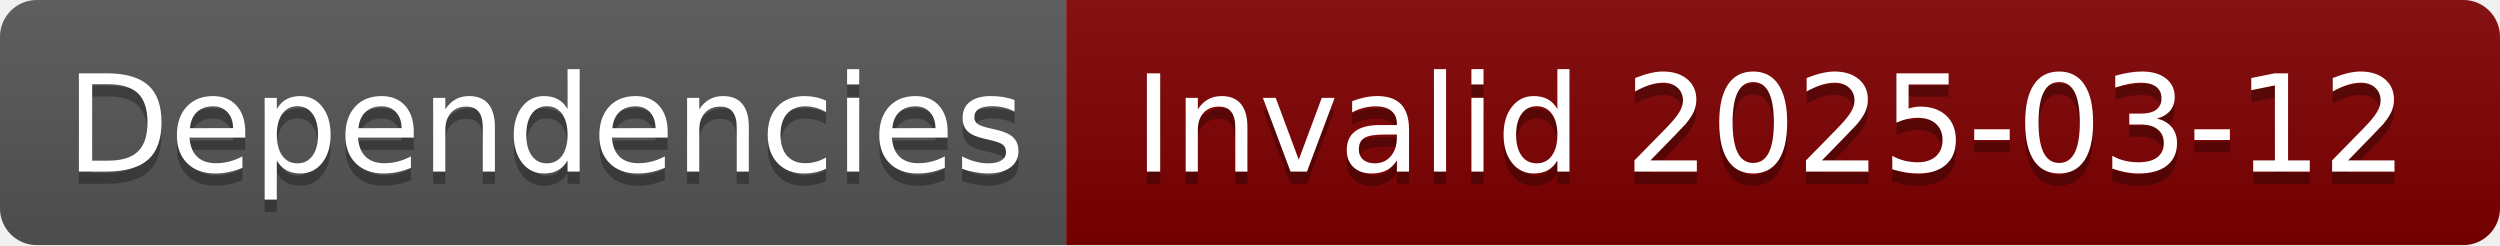
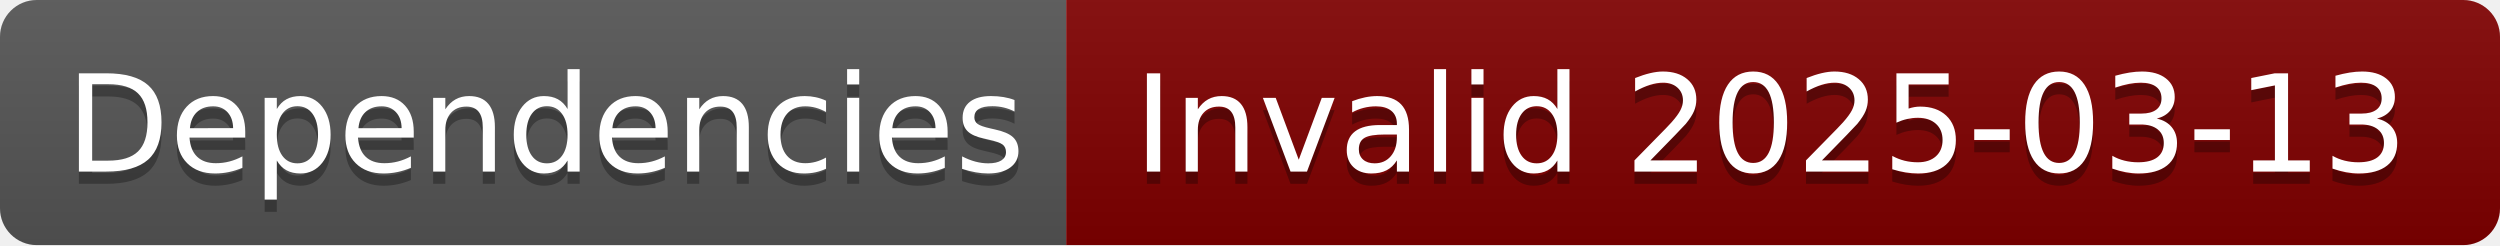
- <svg xmlns="http://www.w3.org/2000/svg" width="204" height="20" role="img" aria-label="Dependencies: Invalid 2025-03-12">
+ <svg xmlns="http://www.w3.org/2000/svg" width="204" height="20" role="img" aria-label="Dependencies: Invalid 2025-03-13">
  <linearGradient id="s" x2="0" y2="100%">
    <stop offset="0" stop-color="#bbb" stop-opacity=".1" />
    <stop offset="1" stop-opacity=".1" />
  </linearGradient>
  <clipPath id="r">
    <rect width="204" height="20" rx="3" fill="#fff" />
  </clipPath>
  <g clip-path="url(#r)">
    <rect width="87" height="20" fill="#555" />
    <rect x="87" width="117" height="20" fill="#800000" />
    <rect width="204" height="20" fill="url(#s)" />
  </g>
  <g fill="#fff" text-anchor="middle" font-family="Verdana,Geneva,DejaVu Sans,sans-serif" text-rendering="geometricPrecision" font-size="110">
    <text aria-hidden="true" x="445" y="150" fill="#010101" fill-opacity=".3" transform="scale(.1)" textLength="770">Dependencies</text>
    <text x="445" y="140" transform="scale(.1)" fill="#fff" textLength="770">Dependencies</text>
-     <text aria-hidden="true" x="1445" y="150" fill="#010101" fill-opacity=".3" transform="scale(.1)" textLength="1070">Invalid 2025-03-12</text>
-     <text x="1445" y="140" transform="scale(.1)" fill="#fff" textLength="1070">Invalid 2025-03-12</text>
+     <text aria-hidden="true" x="1445" y="150" fill="#010101" fill-opacity=".3" transform="scale(.1)" textLength="1070">Invalid 2025-03-13</text>
+     <text x="1445" y="140" transform="scale(.1)" fill="#fff" textLength="1070">Invalid 2025-03-13</text>
  </g>
</svg>
